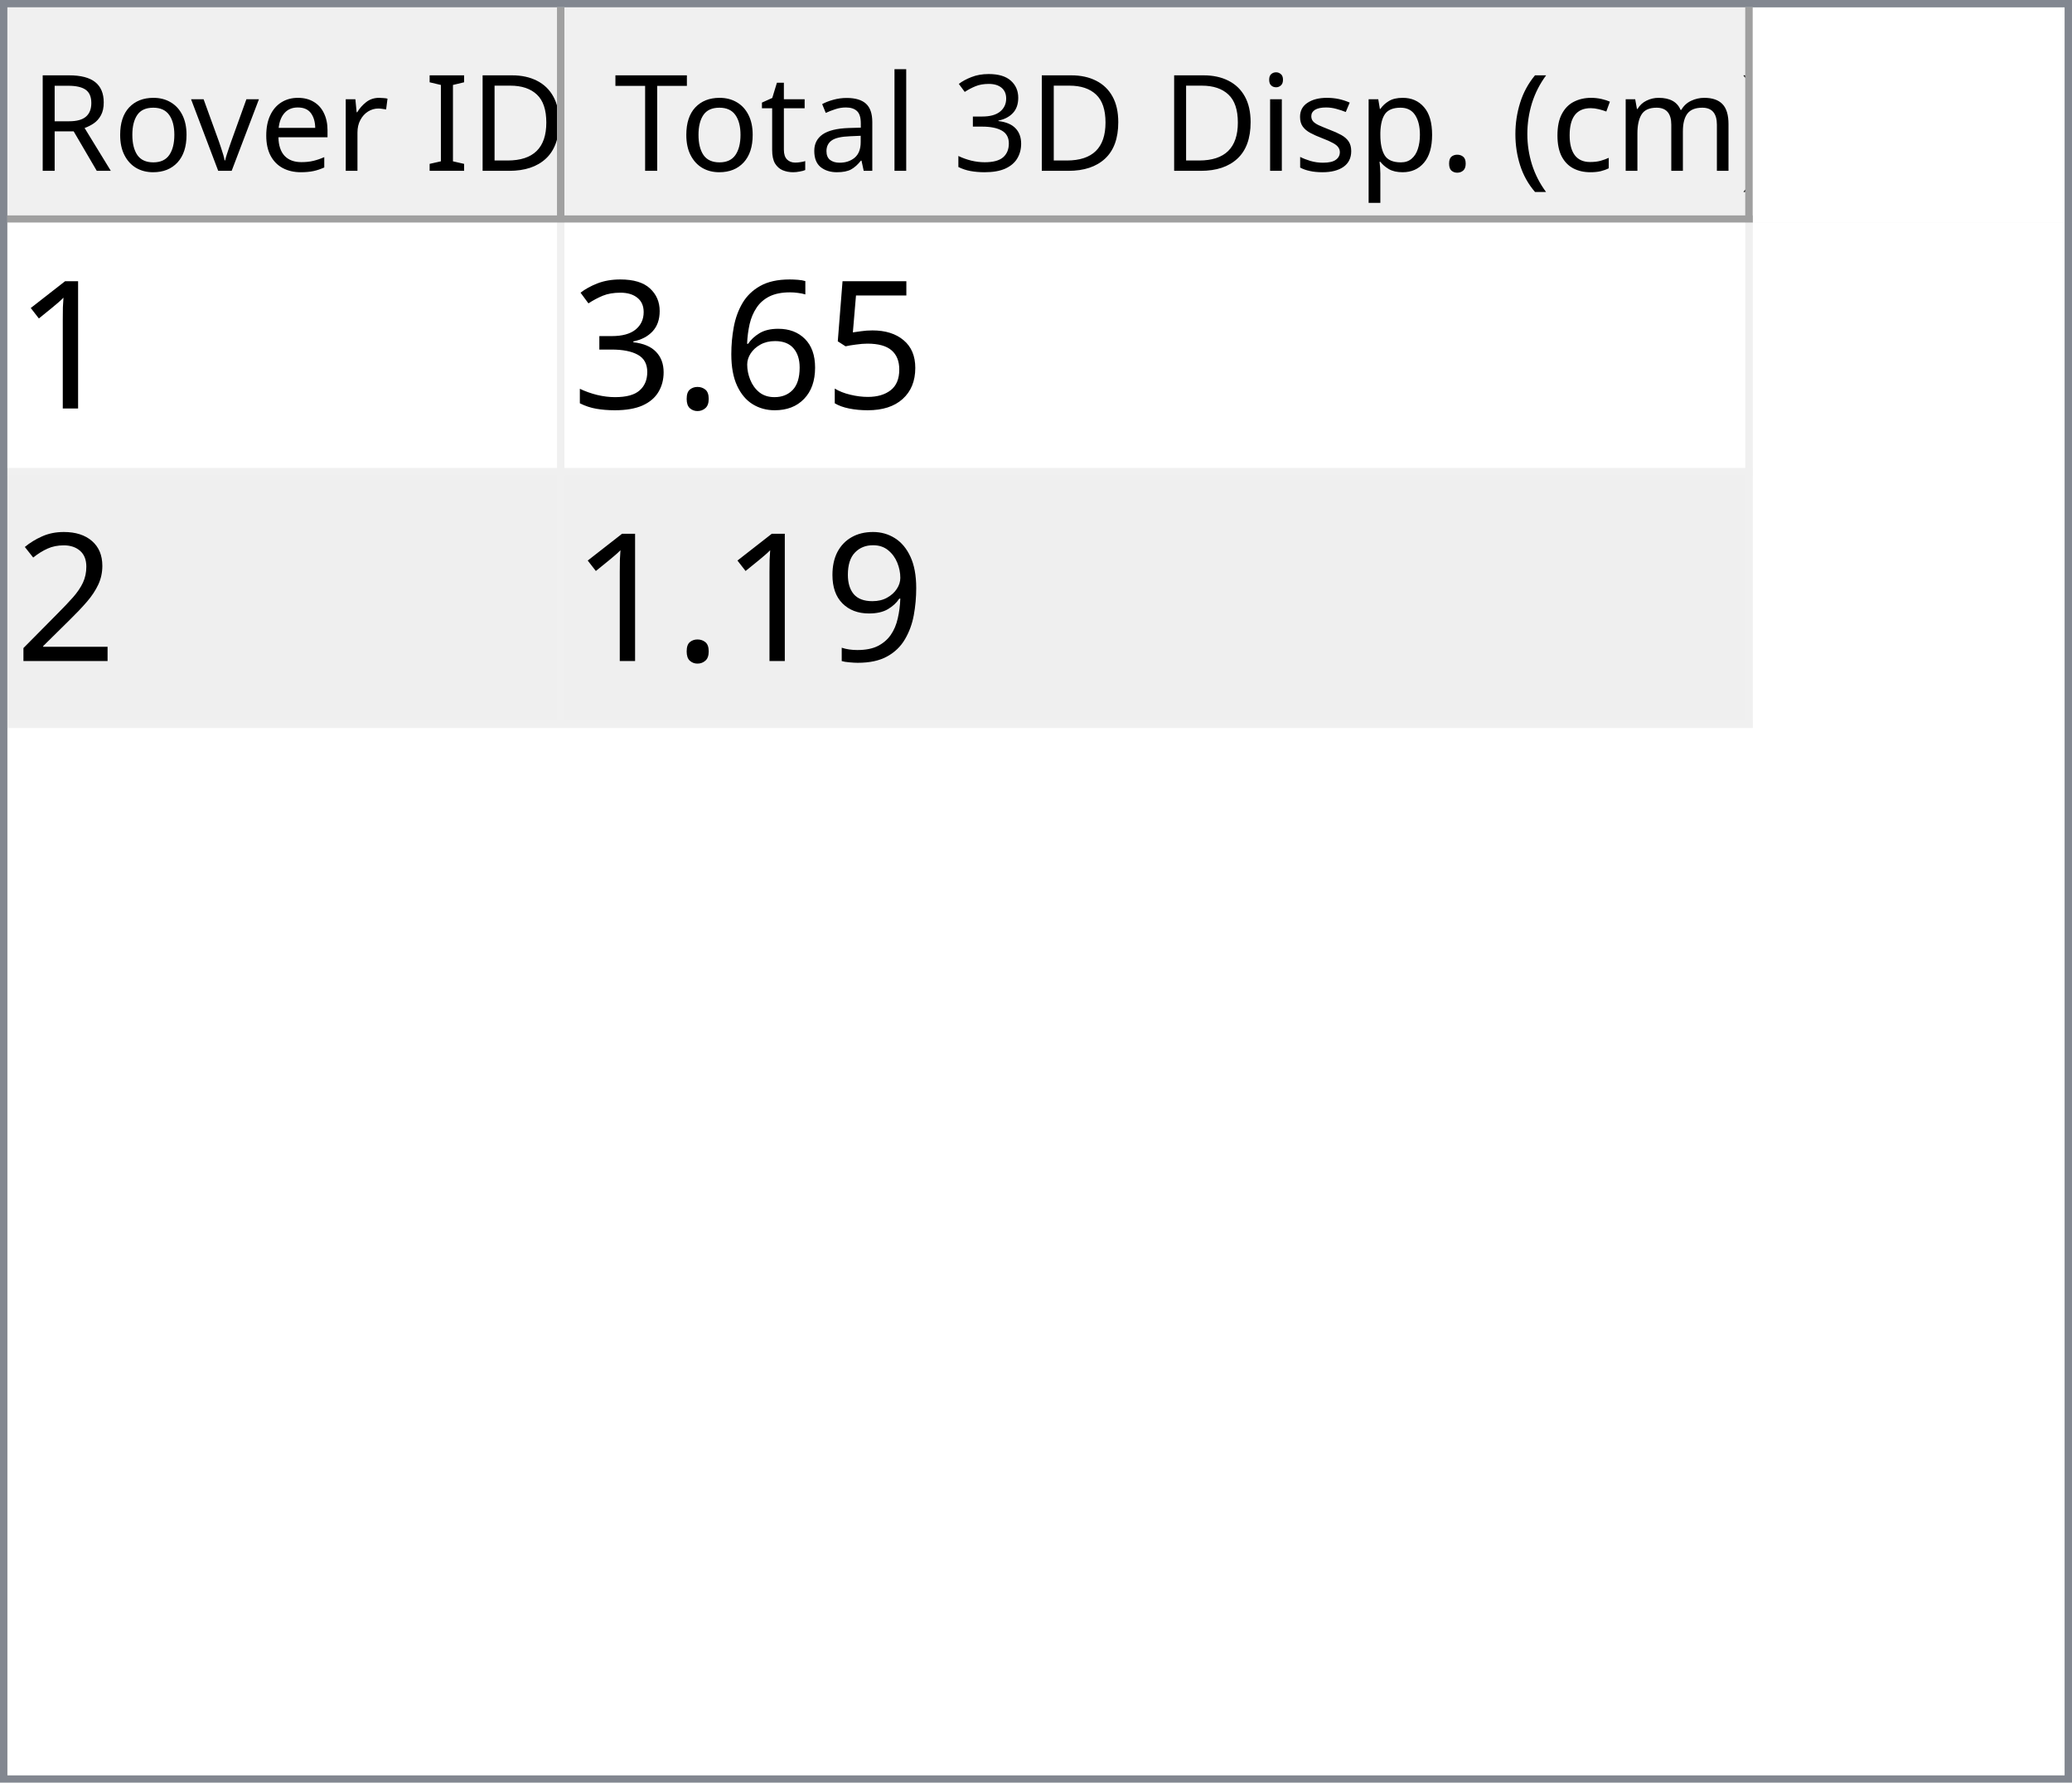
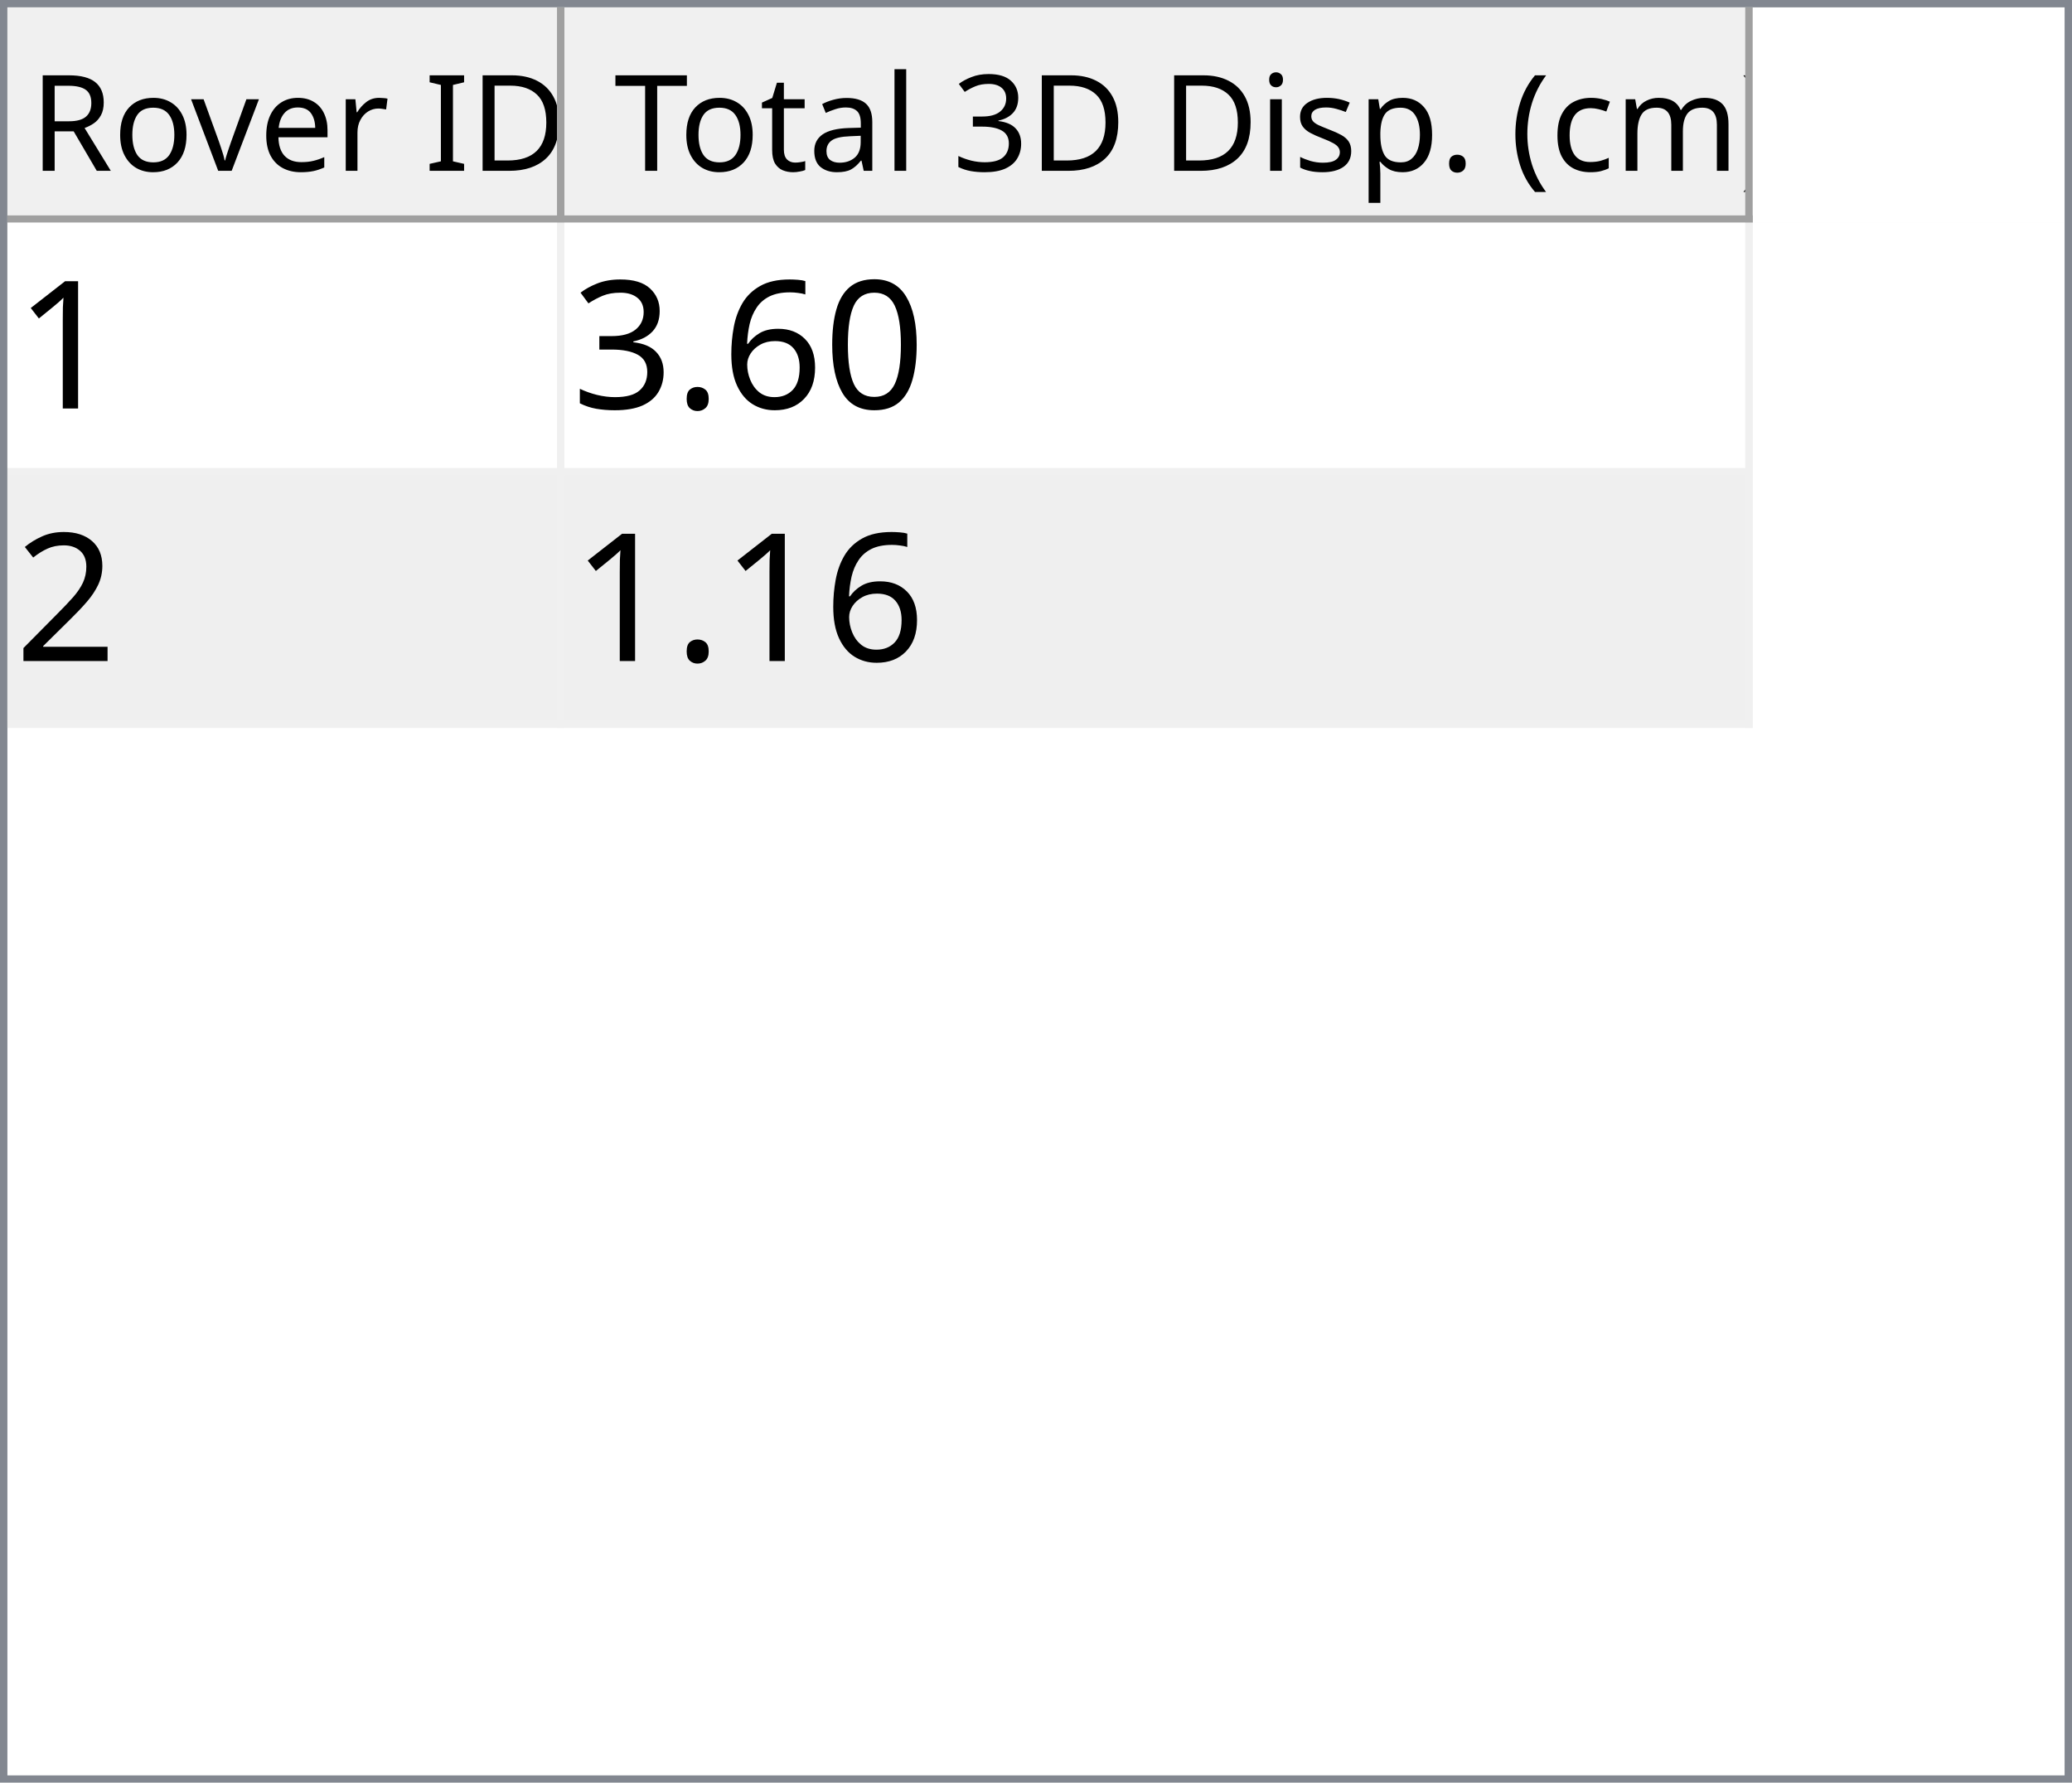
<svg xmlns="http://www.w3.org/2000/svg" style="fill-opacity:1; color-rendering:auto; color-interpolation:auto; text-rendering:auto; stroke:black; stroke-linecap:square; stroke-miterlimit:10; shape-rendering:auto; stroke-opacity:1; fill:black; stroke-dasharray:none; font-weight:normal; stroke-width:1; font-family:'Dialog'; font-style:normal; stroke-linejoin:miter; font-size:12px; stroke-dashoffset:0; image-rendering:auto;" width="279" height="240">
  <defs id="genericDefs" />
  <g>
    <defs id="defs1">
      <clipPath clipPathUnits="userSpaceOnUse" id="clipPath1">
        <path d="M0 0 L279 0 L279 240 L0 240 L0 0 Z" />
      </clipPath>
      <clipPath clipPathUnits="userSpaceOnUse" id="clipPath2">
        <path d="M0 0 L0 240 L279 240 L279 0 Z" />
      </clipPath>
      <clipPath clipPathUnits="userSpaceOnUse" id="clipPath3">
        <path d="M0 0 L0 29 L277 29 L277 0 Z" />
      </clipPath>
      <clipPath clipPathUnits="userSpaceOnUse" id="clipPath4">
        <path d="M0 0 L0 29 L75 29 L75 0 Z" />
      </clipPath>
      <clipPath clipPathUnits="userSpaceOnUse" id="clipPath5">
        <path d="M1 1 L1 28 L74 28 L74 1 Z" />
      </clipPath>
      <clipPath clipPathUnits="userSpaceOnUse" id="clipPath6">
        <path d="M0 0 L0 27 L73 27 L73 0 Z" />
      </clipPath>
      <clipPath clipPathUnits="userSpaceOnUse" id="clipPath7">
        <path d="M-0.5 -0.5 L-0.5 28.5 L74.5 28.5 L74.5 -0.5 Z" />
      </clipPath>
      <clipPath clipPathUnits="userSpaceOnUse" id="clipPath8">
        <path d="M0 0 L0 29 L160 29 L160 0 Z" />
      </clipPath>
      <clipPath clipPathUnits="userSpaceOnUse" id="clipPath9">
        <path d="M1 1 L1 28 L159 28 L159 1 Z" />
      </clipPath>
      <clipPath clipPathUnits="userSpaceOnUse" id="clipPath10">
        <path d="M0 0 L0 27 L158 27 L158 0 Z" />
      </clipPath>
      <clipPath clipPathUnits="userSpaceOnUse" id="clipPath11">
        <path d="M-0.5 -0.5 L-0.5 28.5 L159.5 28.5 L159.5 -0.5 Z" />
      </clipPath>
      <clipPath clipPathUnits="userSpaceOnUse" id="clipPath12">
        <path d="M0 0 L0 209 L277 209 L277 0 Z" />
      </clipPath>
      <clipPath clipPathUnits="userSpaceOnUse" id="clipPath13">
        <path d="M0 0 L0 68 L235 68 L235 0 Z" />
      </clipPath>
      <clipPath clipPathUnits="userSpaceOnUse" id="clipPath14">
        <path d="M-0.5 -0.5 L-0.5 67.5 L234.5 67.5 L234.5 -0.5 Z" />
      </clipPath>
      <clipPath clipPathUnits="userSpaceOnUse" id="clipPath15">
        <path d="M0 0 L0 33 L74 33 L74 0 Z" />
      </clipPath>
      <clipPath clipPathUnits="userSpaceOnUse" id="clipPath16">
        <path d="M0 0 L0 33 L159 33 L159 0 Z" />
      </clipPath>
      <font horiz-adv-x="64.551" id="font1">
        <font-face ascent="107.91" descent="25.098" units-per-em="100" style="font-style:normal; font-family:Segoe UI; font-weight:normal;" />
        <missing-glyph horiz-adv-x="64.551" d="M8.109 0 L8.109 68.266 L56.453 68.266 L56.453 0 L8.109 0 ZM15.328 7.234 L49.219 7.234 L49.219 61.031 L15.328 61.031 L15.328 7.234 Z" />
        <glyph unicode="D" horiz-adv-x="70.117" d="M9.188 0 L9.188 70.016 L28.516 70.016 Q65.531 70.016 65.531 35.891 Q65.531 19.672 55.25 9.836 Q44.969 0 27.734 0 L9.188 0 ZM17.391 62.594 L17.391 7.422 L27.828 7.422 Q41.609 7.422 49.273 14.797 Q56.938 22.172 56.938 35.688 Q56.938 62.594 28.328 62.594 L17.391 62.594 Z" />
        <glyph unicode="I" horiz-adv-x="26.611" d="M17.391 0 L9.188 0 L9.188 70.016 L17.391 70.016 L17.391 0 Z" />
        <glyph unicode=" " horiz-adv-x="27.393" d="" />
        <glyph unicode="r" horiz-adv-x="34.766" d="M34.188 41.891 Q32.078 43.5 28.125 43.5 Q23 43.5 19.555 38.672 Q16.109 33.844 16.109 25.484 L16.109 0 L8.109 0 L8.109 50 L16.109 50 L16.109 39.703 L16.312 39.703 Q18.016 44.969 21.531 47.922 Q25.047 50.875 29.391 50.875 Q32.516 50.875 34.188 50.203 L34.188 41.891 Z" />
        <glyph unicode="e" horiz-adv-x="52.295" d="M48.297 23 L12.984 23 Q13.188 14.656 17.484 10.109 Q21.781 5.562 29.297 5.562 Q37.75 5.562 44.828 11.141 L44.828 3.609 Q38.234 -1.172 27.391 -1.172 Q16.797 -1.172 10.742 5.641 Q4.688 12.453 4.688 24.812 Q4.688 36.469 11.305 43.82 Q17.922 51.172 27.734 51.172 Q37.547 51.172 42.922 44.828 Q48.297 38.484 48.297 27.203 L48.297 23 ZM40.094 29.781 Q40.047 36.719 36.75 40.578 Q33.453 44.438 27.594 44.438 Q21.922 44.438 17.969 40.383 Q14.016 36.328 13.094 29.781 L40.094 29.781 Z" />
        <glyph unicode="v" horiz-adv-x="47.9" d="M47.406 50 L27.484 0 L19.625 0 L0.688 50 L9.469 50 L22.172 13.672 Q23.578 9.672 23.922 6.688 L24.125 6.688 Q24.609 10.453 25.688 13.484 L38.969 50 L47.406 50 Z" />
        <glyph unicode="o" horiz-adv-x="58.594" d="M29 -1.172 Q17.922 -1.172 11.305 5.836 Q4.688 12.844 4.688 24.422 Q4.688 37.016 11.57 44.094 Q18.453 51.172 30.172 51.172 Q41.359 51.172 47.633 44.289 Q53.906 37.406 53.906 25.203 Q53.906 13.234 47.141 6.031 Q40.375 -1.172 29 -1.172 ZM29.594 44.438 Q21.875 44.438 17.383 39.188 Q12.891 33.938 12.891 24.703 Q12.891 15.828 17.43 10.695 Q21.969 5.562 29.594 5.562 Q37.359 5.562 41.531 10.594 Q45.703 15.625 45.703 24.906 Q45.703 34.281 41.531 39.359 Q37.359 44.438 29.594 44.438 Z" />
        <glyph unicode="R" horiz-adv-x="59.814" d="M59.375 0 L49.609 0 L37.891 19.625 Q36.281 22.359 34.766 24.289 Q33.25 26.219 31.664 27.438 Q30.078 28.656 28.25 29.219 Q26.422 29.781 24.125 29.781 L17.391 29.781 L17.391 0 L9.188 0 L9.188 70.016 L30.078 70.016 Q34.672 70.016 38.555 68.867 Q42.438 67.719 45.289 65.375 Q48.141 63.031 49.758 59.547 Q51.375 56.062 51.375 51.375 Q51.375 47.703 50.273 44.656 Q49.172 41.609 47.148 39.211 Q45.125 36.812 42.266 35.133 Q39.406 33.453 35.844 32.516 L35.844 32.328 Q37.594 31.547 38.891 30.547 Q40.188 29.547 41.359 28.18 Q42.531 26.812 43.68 25.078 Q44.828 23.344 46.234 21.047 L59.375 0 ZM17.391 62.594 L17.391 37.203 L28.516 37.203 Q31.594 37.203 34.203 38.133 Q36.812 39.062 38.719 40.797 Q40.625 42.531 41.703 45.047 Q42.781 47.562 42.781 50.688 Q42.781 56.297 39.141 59.445 Q35.5 62.594 28.609 62.594 L17.391 62.594 Z" />
        <glyph unicode=")" horiz-adv-x="30.176" d="M8.297 -15.922 L1.172 -15.922 Q16.406 2.344 16.406 26.812 Q16.406 51.469 1.078 70.016 L8.297 70.016 Q23.531 52.156 23.531 26.703 Q23.531 1.375 8.297 -15.922 Z" />
        <glyph unicode="m" horiz-adv-x="86.133" d="M79.109 0 L71.094 0 L71.094 28.719 Q71.094 37.016 68.531 40.727 Q65.969 44.438 59.906 44.438 Q54.781 44.438 51.195 39.75 Q47.609 35.062 47.609 28.516 L47.609 0 L39.594 0 L39.594 29.688 Q39.594 44.438 28.219 44.438 Q22.953 44.438 19.531 40.016 Q16.109 35.594 16.109 28.516 L16.109 0 L8.109 0 L8.109 50 L16.109 50 L16.109 42.094 L16.312 42.094 Q21.625 51.172 31.844 51.172 Q36.969 51.172 40.773 48.312 Q44.578 45.453 46 40.828 Q51.562 51.172 62.594 51.172 Q79.109 51.172 79.109 30.812 L79.109 0 Z" />
        <glyph unicode="c" horiz-adv-x="46.191" d="M42.188 2.297 Q36.422 -1.172 28.516 -1.172 Q17.828 -1.172 11.258 5.789 Q4.688 12.75 4.688 23.828 Q4.688 36.188 11.766 43.68 Q18.844 51.172 30.672 51.172 Q37.25 51.172 42.281 48.734 L42.281 40.531 Q36.719 44.438 30.375 44.438 Q22.703 44.438 17.797 38.945 Q12.891 33.453 12.891 24.516 Q12.891 15.719 17.508 10.641 Q22.125 5.562 29.891 5.562 Q36.422 5.562 42.188 9.906 L42.188 2.297 Z" />
        <glyph unicode="(" horiz-adv-x="30.176" d="M29.109 -15.922 L21.969 -15.922 Q6.844 1.375 6.844 26.703 Q6.844 52.156 21.969 70.016 L29.203 70.016 Q13.875 51.469 13.875 26.812 Q13.875 2.344 29.109 -15.922 Z" />
        <glyph unicode="." horiz-adv-x="21.68" d="M10.891 -1.078 Q8.641 -1.078 7.055 0.539 Q5.469 2.156 5.469 4.391 Q5.469 6.641 7.055 8.273 Q8.641 9.906 10.891 9.906 Q13.188 9.906 14.797 8.273 Q16.406 6.641 16.406 4.391 Q16.406 2.156 14.797 0.539 Q13.188 -1.078 10.891 -1.078 Z" />
        <glyph unicode="p" horiz-adv-x="58.789" d="M16.312 7.234 L16.109 7.234 L16.109 -23 L8.109 -23 L8.109 50 L16.109 50 L16.109 41.219 L16.312 41.219 Q22.219 51.172 33.594 51.172 Q43.266 51.172 48.688 44.461 Q54.109 37.75 54.109 26.469 Q54.109 13.922 48 6.375 Q41.891 -1.172 31.297 -1.172 Q21.578 -1.172 16.312 7.234 ZM16.109 27.391 L16.109 20.406 Q16.109 14.203 20.141 9.883 Q24.172 5.562 30.375 5.562 Q37.641 5.562 41.773 11.133 Q45.906 16.703 45.906 26.609 Q45.906 34.969 42.047 39.703 Q38.188 44.438 31.594 44.438 Q24.609 44.438 20.359 39.578 Q16.109 34.719 16.109 27.391 Z" />
        <glyph unicode="s" horiz-adv-x="42.432" d="M5.078 1.812 L5.078 10.406 Q11.625 5.562 19.484 5.562 Q30.031 5.562 30.031 12.594 Q30.031 14.594 29.125 15.992 Q28.219 17.391 26.68 18.461 Q25.141 19.531 23.07 20.383 Q21 21.234 18.609 22.172 Q15.281 23.484 12.766 24.828 Q10.25 26.172 8.57 27.859 Q6.891 29.547 6.031 31.695 Q5.172 33.844 5.172 36.719 Q5.172 40.234 6.789 42.945 Q8.406 45.656 11.086 47.484 Q13.766 49.312 17.211 50.242 Q20.656 51.172 24.312 51.172 Q30.812 51.172 35.938 48.922 L35.938 40.828 Q30.422 44.438 23.25 44.438 Q21 44.438 19.195 43.922 Q17.391 43.406 16.094 42.477 Q14.797 41.547 14.086 40.258 Q13.375 38.969 13.375 37.406 Q13.375 35.453 14.086 34.133 Q14.797 32.812 16.164 31.789 Q17.531 30.766 19.484 29.938 Q21.438 29.109 23.922 28.125 Q27.25 26.859 29.883 25.516 Q32.516 24.172 34.375 22.484 Q36.234 20.797 37.234 18.602 Q38.234 16.406 38.234 13.375 Q38.234 9.672 36.602 6.938 Q34.969 4.203 32.234 2.398 Q29.5 0.594 25.93 -0.289 Q22.359 -1.172 18.453 -1.172 Q10.75 -1.172 5.078 1.812 Z" />
        <glyph unicode="i" horiz-adv-x="24.219" d="M12.203 62.703 Q10.062 62.703 8.547 64.164 Q7.031 65.625 7.031 67.875 Q7.031 70.125 8.547 71.609 Q10.062 73.094 12.203 73.094 Q14.406 73.094 15.945 71.609 Q17.484 70.125 17.484 67.875 Q17.484 65.719 15.945 64.211 Q14.406 62.703 12.203 62.703 ZM16.109 0 L8.109 0 L8.109 50 L16.109 50 L16.109 0 Z" />
        <glyph unicode="3" horiz-adv-x="53.906" d="M46.531 19.828 Q46.531 15.094 44.75 11.211 Q42.969 7.328 39.719 4.57 Q36.469 1.812 31.93 0.297 Q27.391 -1.219 21.922 -1.219 Q11.922 -1.219 6 2.594 L6 11.188 Q13.094 5.609 22.219 5.609 Q25.875 5.609 28.828 6.539 Q31.781 7.469 33.906 9.227 Q36.031 10.984 37.18 13.477 Q38.328 15.969 38.328 19.094 Q38.328 32.812 18.797 32.812 L12.984 32.812 L12.984 39.594 L18.5 39.594 Q35.797 39.594 35.797 52.484 Q35.797 64.406 22.609 64.406 Q15.188 64.406 8.688 59.422 L8.688 67.188 Q15.375 71.188 24.609 71.188 Q29 71.188 32.57 69.969 Q36.141 68.75 38.68 66.555 Q41.219 64.359 42.609 61.281 Q44 58.203 44 54.5 Q44 40.672 30.031 36.719 L30.031 36.531 Q33.594 36.141 36.625 34.797 Q39.656 33.453 41.852 31.305 Q44.047 29.156 45.289 26.25 Q46.531 23.344 46.531 19.828 Z" />
        <glyph unicode="l" horiz-adv-x="24.219" d="M16.109 0 L8.109 0 L8.109 74.031 L16.109 74.031 L16.109 0 Z" />
        <glyph unicode="a" horiz-adv-x="50.879" d="M43.891 0 L35.891 0 L35.891 7.812 L35.688 7.812 Q30.469 -1.172 20.312 -1.172 Q12.844 -1.172 8.617 2.781 Q4.391 6.734 4.391 13.281 Q4.391 27.297 20.906 29.594 L35.891 31.688 Q35.891 44.438 25.594 44.438 Q16.547 44.438 9.281 38.281 L9.281 46.484 Q16.656 51.172 26.266 51.172 Q43.891 51.172 43.891 32.516 L43.891 0 ZM35.891 25.297 L23.828 23.641 Q18.266 22.859 15.43 20.875 Q12.594 18.891 12.594 13.875 Q12.594 10.203 15.211 7.883 Q17.828 5.562 22.172 5.562 Q28.125 5.562 32.008 9.742 Q35.891 13.922 35.891 20.312 L35.891 25.297 Z" />
        <glyph unicode="t" horiz-adv-x="33.887" d="M31.297 0.484 Q28.469 -1.078 23.828 -1.078 Q10.688 -1.078 10.688 13.578 L10.688 43.172 L2.094 43.172 L2.094 50 L10.688 50 L10.688 62.203 L18.703 64.797 L18.703 50 L31.297 50 L31.297 43.172 L18.703 43.172 L18.703 14.984 Q18.703 9.969 20.414 7.82 Q22.125 5.672 26.078 5.672 Q29.109 5.672 31.297 7.328 L31.297 0.484 Z" />
        <glyph unicode="T" horiz-adv-x="52.393" d="M50.594 62.594 L30.375 62.594 L30.375 0 L22.172 0 L22.172 62.594 L2 62.594 L2 70.016 L50.594 70.016 L50.594 62.594 Z" />
      </font>
      <font horiz-adv-x="75.0" id="font2">
        <font-face ascent="100.537" descent="21.973" units-per-em="100" style="font-style:normal; font-family:sans-serif; font-weight:normal;" />
        <missing-glyph horiz-adv-x="75.0" d="M12.5 0 L12.5 62.5 L62.5 62.5 L62.5 0 L12.5 0 ZM14.062 1.562 L60.938 1.562 L60.938 60.938 L14.062 60.938 L14.062 1.562 Z" />
        <glyph unicode="1" horiz-adv-x="55.615" d="M37.25 0 L28.469 0 L28.469 56 Q25.297 52.984 20.141 49.953 Q14.984 46.922 10.891 45.406 L10.891 53.906 Q18.266 57.375 23.781 62.305 Q29.297 67.234 31.594 71.875 L37.25 71.875 L37.25 0 Z" />
-         <glyph unicode="5" horiz-adv-x="55.615" d="M4.156 18.75 L13.375 19.531 Q14.406 12.797 18.141 9.398 Q21.875 6 27.156 6 Q33.5 6 37.891 10.789 Q42.281 15.578 42.281 23.484 Q42.281 31 38.062 35.352 Q33.844 39.703 27 39.703 Q22.75 39.703 19.336 37.773 Q15.922 35.844 13.969 32.766 L5.719 33.844 L12.641 70.609 L48.25 70.609 L48.25 62.203 L19.672 62.203 L15.828 42.969 Q22.266 47.469 29.344 47.469 Q38.719 47.469 45.164 40.969 Q51.609 34.469 51.609 24.266 Q51.609 14.547 45.953 7.469 Q39.062 -1.219 27.156 -1.219 Q17.391 -1.219 11.211 4.25 Q5.031 9.719 4.156 18.75 Z" />
+         <glyph unicode="0" horiz-adv-x="55.615" d="M4.156 35.297 Q4.156 48 6.766 55.742 Q9.375 63.484 14.523 67.68 Q19.672 71.875 27.484 71.875 Q33.25 71.875 37.594 69.555 Q41.938 67.234 44.773 62.867 Q47.609 58.5 49.219 52.227 Q50.828 45.953 50.828 35.297 Q50.828 22.703 48.242 14.969 Q45.656 7.234 40.508 3.008 Q35.359 -1.219 27.484 -1.219 Q17.141 -1.219 11.234 6.203 Q4.156 15.141 4.156 35.297 ZM13.188 35.297 Q13.188 17.672 17.312 11.836 Q21.438 6 27.484 6 Q33.547 6 37.672 11.859 Q41.797 17.719 41.797 35.297 Q41.797 52.984 37.672 58.789 Q33.547 64.594 27.391 64.594 Q21.344 64.594 17.719 59.469 Q13.188 52.938 13.188 35.297 Z" />
        <glyph unicode="6" horiz-adv-x="55.615" d="M49.75 54.047 L41.016 53.375 Q39.844 58.547 37.703 60.891 Q34.125 64.656 28.906 64.656 Q24.703 64.656 21.531 62.312 Q17.391 59.281 14.992 53.469 Q12.594 47.656 12.5 36.922 Q15.672 41.75 20.266 44.094 Q24.859 46.438 29.891 46.438 Q38.672 46.438 44.852 39.969 Q51.031 33.5 51.031 23.25 Q51.031 16.5 48.125 10.719 Q45.219 4.938 40.141 1.859 Q35.062 -1.219 28.609 -1.219 Q17.625 -1.219 10.695 6.859 Q3.766 14.938 3.766 33.5 Q3.766 54.25 11.422 63.672 Q18.109 71.875 29.438 71.875 Q37.891 71.875 43.289 67.141 Q48.688 62.406 49.75 54.047 ZM13.875 23.188 Q13.875 18.656 15.797 14.508 Q17.719 10.359 21.188 8.18 Q24.656 6 28.469 6 Q34.031 6 38.039 10.492 Q42.047 14.984 42.047 22.703 Q42.047 30.125 38.086 34.398 Q34.125 38.672 28.125 38.672 Q22.172 38.672 18.023 34.398 Q13.875 30.125 13.875 23.188 Z" />
        <glyph unicode="." horiz-adv-x="27.783" d="M9.078 0 L9.078 10.016 L19.094 10.016 L19.094 0 L9.078 0 Z" />
        <glyph unicode="3" horiz-adv-x="55.615" d="M4.203 18.891 L12.984 20.062 Q14.5 12.594 18.141 9.297 Q21.781 6 27 6 Q33.203 6 37.477 10.297 Q41.75 14.594 41.75 20.953 Q41.75 27 37.797 30.93 Q33.844 34.859 27.734 34.859 Q25.25 34.859 21.531 33.891 L22.516 41.609 Q23.391 41.5 23.922 41.5 Q29.547 41.5 34.039 44.43 Q38.531 47.359 38.531 53.469 Q38.531 58.297 35.258 61.477 Q31.984 64.656 26.812 64.656 Q21.688 64.656 18.266 61.43 Q14.844 58.203 13.875 51.766 L5.078 53.328 Q6.688 62.156 12.398 67.016 Q18.109 71.875 26.609 71.875 Q32.469 71.875 37.398 69.359 Q42.328 66.844 44.945 62.5 Q47.562 58.156 47.562 53.266 Q47.562 48.641 45.07 44.828 Q42.578 41.016 37.703 38.766 Q44.047 37.312 47.562 32.695 Q51.078 28.078 51.078 21.141 Q51.078 11.766 44.242 5.25 Q37.406 -1.266 26.953 -1.266 Q17.531 -1.266 11.305 4.352 Q5.078 9.969 4.203 18.891 Z" />
        <glyph unicode="2" horiz-adv-x="55.615" d="M50.344 8.453 L50.344 0 L3.031 0 Q2.938 3.172 4.047 6.109 Q5.859 10.938 9.836 15.625 Q13.812 20.312 21.344 26.469 Q33.016 36.031 37.117 41.625 Q41.219 47.219 41.219 52.203 Q41.219 57.422 37.477 61.008 Q33.734 64.594 27.734 64.594 Q21.391 64.594 17.578 60.789 Q13.766 56.984 13.719 50.25 L4.688 51.172 Q5.609 61.281 11.664 66.578 Q17.719 71.875 27.938 71.875 Q38.234 71.875 44.242 66.164 Q50.25 60.453 50.25 52 Q50.25 47.703 48.492 43.555 Q46.734 39.406 42.656 34.812 Q38.578 30.219 29.109 22.219 Q21.188 15.578 18.945 13.211 Q16.703 10.844 15.234 8.453 L50.344 8.453 Z" />
-         <glyph unicode="9" horiz-adv-x="55.615" d="M5.469 16.547 L13.922 17.328 Q14.984 11.375 18.016 8.688 Q21.047 6 25.781 6 Q29.828 6 32.883 7.859 Q35.938 9.719 37.891 12.82 Q39.844 15.922 41.164 21.195 Q42.484 26.469 42.484 31.938 Q42.484 32.516 42.438 33.688 Q39.797 29.5 35.234 26.883 Q30.672 24.266 25.344 24.266 Q16.453 24.266 10.305 30.711 Q4.156 37.156 4.156 47.703 Q4.156 58.594 10.578 65.234 Q17 71.875 26.656 71.875 Q33.641 71.875 39.43 68.117 Q45.219 64.359 48.219 57.398 Q51.219 50.438 51.219 37.25 Q51.219 23.531 48.242 15.406 Q45.266 7.281 39.383 3.031 Q33.5 -1.219 25.594 -1.219 Q17.188 -1.219 11.867 3.445 Q6.547 8.109 5.469 16.547 ZM41.453 48.141 Q41.453 55.719 37.43 60.156 Q33.406 64.594 27.734 64.594 Q21.875 64.594 17.531 59.812 Q13.188 55.031 13.188 47.406 Q13.188 40.578 17.312 36.305 Q21.438 32.031 27.484 32.031 Q33.594 32.031 37.523 36.305 Q41.453 40.578 41.453 48.141 Z" />
      </font>
    </defs>
    <g style="fill:white; stroke:white;">
      <rect x="0" y="0" width="279" style="clip-path:url(#clipPath1); stroke:none;" height="240" />
    </g>
    <g style="fill:white; text-rendering:optimizeSpeed; color-rendering:optimizeSpeed; image-rendering:optimizeSpeed; shape-rendering:crispEdges; stroke:white; color-interpolation:sRGB;">
      <rect x="0" width="279" height="240" y="0" style="stroke:none;" />
      <path style="stroke:none;" d="M0 240 L279 240 L279 0 L0 0 Z" />
    </g>
    <g style="fill:rgb(240,240,240); font-size:18px; font-family:'Segoe UI'; stroke:rgb(240,240,240);">
      <rect x="0" y="0" width="279" style="clip-path:url(#clipPath2); stroke:none;" height="240" />
    </g>
    <g style="fill:rgb(130,135,144); font-size:18px; font-family:'Segoe UI'; stroke:rgb(130,135,144);">
      <path d="M0 0 L279 0 L279 240 L0 240 L0 0 ZM1 1 L278 1 L278 239 L1 239 L1 1 Z" style="fill-rule:evenodd; clip-path:url(#clipPath2); stroke:none;" />
    </g>
    <g style="fill:white; font-size:18px; font-family:'Segoe UI'; stroke:white;" transform="translate(1,1)">
      <rect x="0" y="0" width="277" style="clip-path:url(#clipPath3); stroke:none;" height="29" />
    </g>
    <g style="fill:rgb(240,240,240); font-size:18px; font-family:'Segoe UI'; stroke:rgb(240,240,240);" transform="translate(1,1)">
      <rect x="0" y="0" width="75" style="clip-path:url(#clipPath4); stroke:none;" height="29" />
    </g>
    <g style="font-family:'Segoe UI'; font-size:18px;" transform="translate(2,2)">
      <text x="2" xml:space="preserve" y="21" style="clip-path:url(#clipPath6); stroke:none;">Rover ID</text>
    </g>
    <g transform="translate(1.5,1.5)" style="fill:rgb(160,160,160); font-size:18px; font-family:'Segoe UI'; stroke:rgb(160,160,160); stroke-linejoin:bevel;">
      <line x1="74" x2="74" y1="0" style="fill:none; clip-path:url(#clipPath7);" y2="28" />
    </g>
    <g transform="matrix(1,0,0,1,1,1) translate(0.5,0.5)" style="fill:rgb(160,160,160); font-size:18px; font-family:'Segoe UI'; stroke:rgb(160,160,160); stroke-linejoin:bevel;">
      <line x1="0" x2="74" y1="28" style="fill:none; clip-path:url(#clipPath7);" y2="28" />
    </g>
    <g style="fill:rgb(240,240,240); font-size:18px; font-family:'Segoe UI'; stroke:rgb(240,240,240);" transform="translate(76,1)">
      <rect x="0" y="0" width="160" style="clip-path:url(#clipPath8); stroke:none;" height="29" />
    </g>
    <g style="font-family:'Segoe UI'; font-size:18px;" transform="translate(77,2)">
      <text x="1" xml:space="preserve" y="21" style="clip-path:url(#clipPath10); stroke:none;"> Total 3D Disp. (cm)</text>
    </g>
    <g transform="translate(76.5,1.5)" style="fill:rgb(160,160,160); font-size:18px; font-family:'Segoe UI'; stroke:rgb(160,160,160); stroke-linejoin:bevel;">
      <line x1="159" x2="159" y1="0" style="fill:none; clip-path:url(#clipPath11);" y2="28" />
    </g>
    <g transform="matrix(1,0,0,1,76,1) translate(0.5,0.5)" style="fill:rgb(160,160,160); font-size:18px; font-family:'Segoe UI'; stroke:rgb(160,160,160); stroke-linejoin:bevel;">
      <line x1="0" x2="159" y1="28" style="fill:none; clip-path:url(#clipPath11);" y2="28" />
    </g>
    <g style="fill:white; font-size:18px; font-family:'Segoe UI'; stroke:white;" transform="translate(1,30)">
      <rect x="0" y="0" width="277" style="clip-path:url(#clipPath12); stroke:none;" height="209" />
    </g>
    <g style="fill:rgb(240,240,240); font-size:24px; font-family:sans-serif; stroke:rgb(240,240,240);" transform="translate(1,30)">
      <rect x="0" y="0" width="235" style="clip-path:url(#clipPath13); stroke:none;" height="68" />
      <line transform="translate(0.5,0.5)" x1="0" x2="234" y1="33" style="clip-path:url(#clipPath14); fill:none; stroke-linejoin:bevel;" y2="33" />
    </g>
    <g transform="matrix(1,0,0,1,1,30) translate(0.5,0.5)" style="fill:rgb(240,240,240); font-size:24px; font-family:sans-serif; stroke:rgb(240,240,240); stroke-linejoin:bevel;">
      <line x1="0" x2="234" y1="67" style="fill:none; clip-path:url(#clipPath14);" y2="67" />
    </g>
    <g transform="matrix(1,0,0,1,1,30) translate(0.5,0.5)" style="fill:rgb(240,240,240); font-size:24px; font-family:sans-serif; stroke:rgb(240,240,240); stroke-linejoin:bevel;">
      <line x1="74" x2="74" y1="0" style="fill:none; clip-path:url(#clipPath14);" y2="67" />
    </g>
    <g transform="matrix(1,0,0,1,1,30) translate(0.5,0.5)" style="fill:rgb(240,240,240); font-size:24px; font-family:sans-serif; stroke:rgb(240,240,240); stroke-linejoin:bevel;">
      <line x1="234" x2="234" y1="0" style="fill:none; clip-path:url(#clipPath14);" y2="67" />
    </g>
    <g style="fill:white; font-size:24px; font-family:sans-serif; stroke:white;" transform="matrix(1,0,0,1,1,30)">
      <rect x="0" y="0" width="74" style="clip-path:url(#clipPath15); stroke:none;" height="33" />
      <text x="1" y="25" style="fill:black; clip-path:url(#clipPath15); stroke:none;" xml:space="preserve">1</text>
    </g>
    <g style="fill:white; font-size:24px; font-family:sans-serif; stroke:white;" transform="matrix(1,0,0,1,1,30) translate(75,0)">
      <rect x="0" y="0" width="159" style="clip-path:url(#clipPath16); stroke:none;" height="33" />
-       <text x="1" y="25" style="fill:black; clip-path:url(#clipPath16); stroke:none;" xml:space="preserve">3.65</text>
+       <text x="1" y="25" style="fill:black; clip-path:url(#clipPath16); stroke:none;" xml:space="preserve">3.60</text>
    </g>
    <g style="fill:rgb(239,239,239); font-size:24px; font-family:sans-serif; stroke:rgb(239,239,239);" transform="matrix(1,0,0,1,1,30) translate(0,34)">
      <rect x="0" y="0" width="74" style="clip-path:url(#clipPath15); stroke:none;" height="33" />
      <text x="1" y="25" style="fill:black; clip-path:url(#clipPath15); stroke:none;" xml:space="preserve">2</text>
    </g>
    <g style="fill:rgb(239,239,239); font-size:24px; font-family:sans-serif; stroke:rgb(239,239,239);" transform="matrix(1,0,0,1,1,30) translate(75,34)">
      <rect x="0" y="0" width="159" style="clip-path:url(#clipPath16); stroke:none;" height="33" />
-       <text x="1" y="25" style="fill:black; clip-path:url(#clipPath16); stroke:none;" xml:space="preserve">1.19</text>
+       <text x="1" y="25" style="fill:black; clip-path:url(#clipPath16); stroke:none;" xml:space="preserve">1.16</text>
    </g>
  </g>
</svg>
